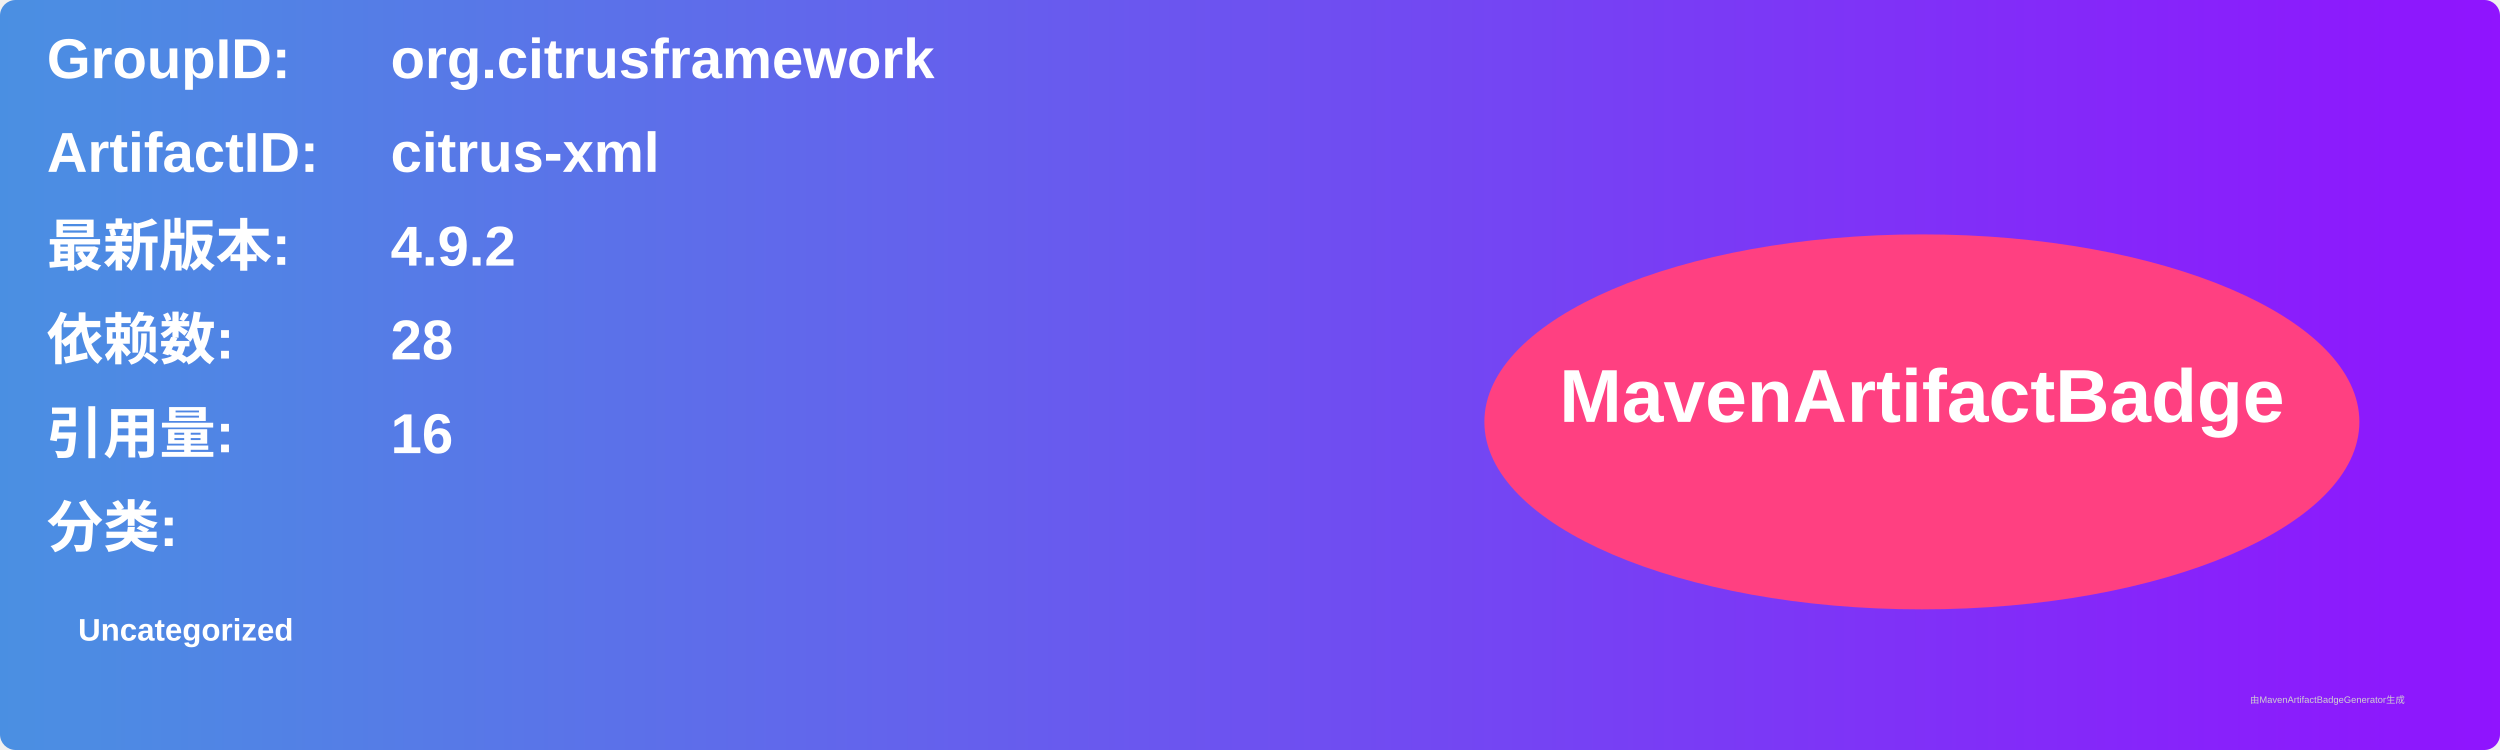
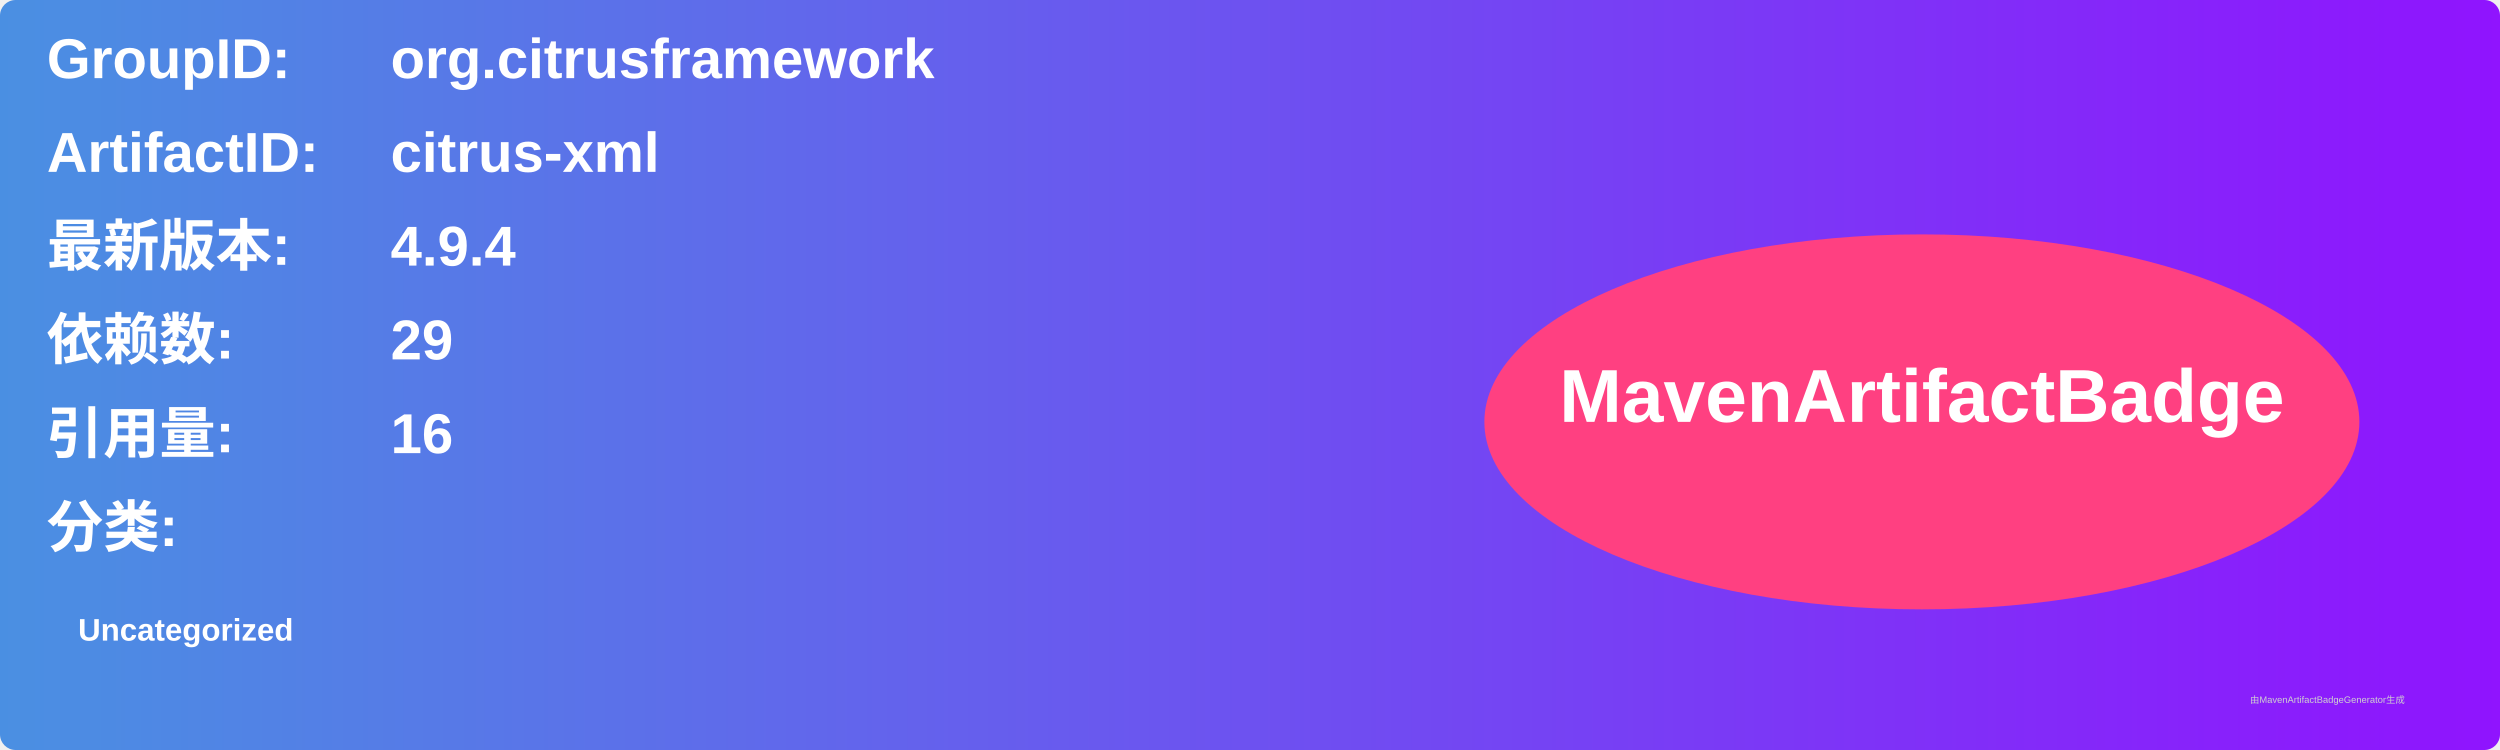
<svg xmlns="http://www.w3.org/2000/svg" width="800" height="240" viewBox="0 0 800 240">
  <linearGradient id="grad" x1="0%" y1="0%" x2="100%" y2="0%">
    <stop offset="0%" stop-color="#4a90e2" />
    <stop offset="100%" stop-color="#9013fe" />
  </linearGradient>
  <rect width="100%" height="100%" rx="5" ry="5" fill="url(#grad)" />
  <g transform="translate(15, 15)">
    <text x="0" y="10" font-family="Arial" font-size="18" fill="white" font-weight="bold" width="260">GroupID:</text>
    <text x="110" y="10" font-family="Arial" font-size="18" fill="white" font-weight="bold" width="460">org.citrusframework</text>
    <text x="0" y="40" font-family="Arial" font-size="18" fill="white" font-weight="bold" width="260">ArtifactID:</text>
    <text x="110" y="40" font-family="Arial" font-size="18" fill="white" font-weight="bold" width="460">citrus-xml</text>
    <text x="0" y="70" font-family="Arial" font-size="18" fill="white" font-weight="bold">最新版本:</text>
    <text x="110" y="70" font-family="Arial" font-size="18" fill="white" font-weight="bold">
-       <tspan font-weight="bold">4.9.2</tspan>
+       <tspan font-weight="bold">4.9.4</tspan>
    </text>
    <text x="0" y="100" font-family="Arial" font-size="18" fill="white" font-weight="bold">依赖数: </text>
    <text x="110" y="100" font-family="Arial" font-size="18" fill="white">
-       <tspan font-weight="bold">28</tspan>
+       <tspan font-weight="bold">29</tspan>
    </text>
    <text x="0" y="130" font-family="Arial" font-size="18" fill="white" font-weight="bold">引用量: </text>
    <text x="110" y="130" font-family="Arial" font-size="18" fill="white">
      <tspan font-weight="bold">16</tspan>
    </text>
    <text x="0" y="160" font-family="Arial" font-size="18" fill="white" font-weight="bold">分类:</text>
    <text x="10" y="190" font-family="Arial" font-size="10" fill="white">
      <tspan font-weight="bold">Uncategorized</tspan>
    </text>
    <ellipse cx="600" cy="120" rx="140" ry="60" fill="#ff4081" />
    <text x="600" y="120" text-anchor="middle" font-family="Arial" font-size="24" fill="white" font-weight="bold">MavenArtifactBadge</text>
  </g>
  <text x="720" y="225" font-family="Arial" font-size="3" fill="#d0d0d0">由MavenArtifactBadgeGenerator生成</text>
</svg>
